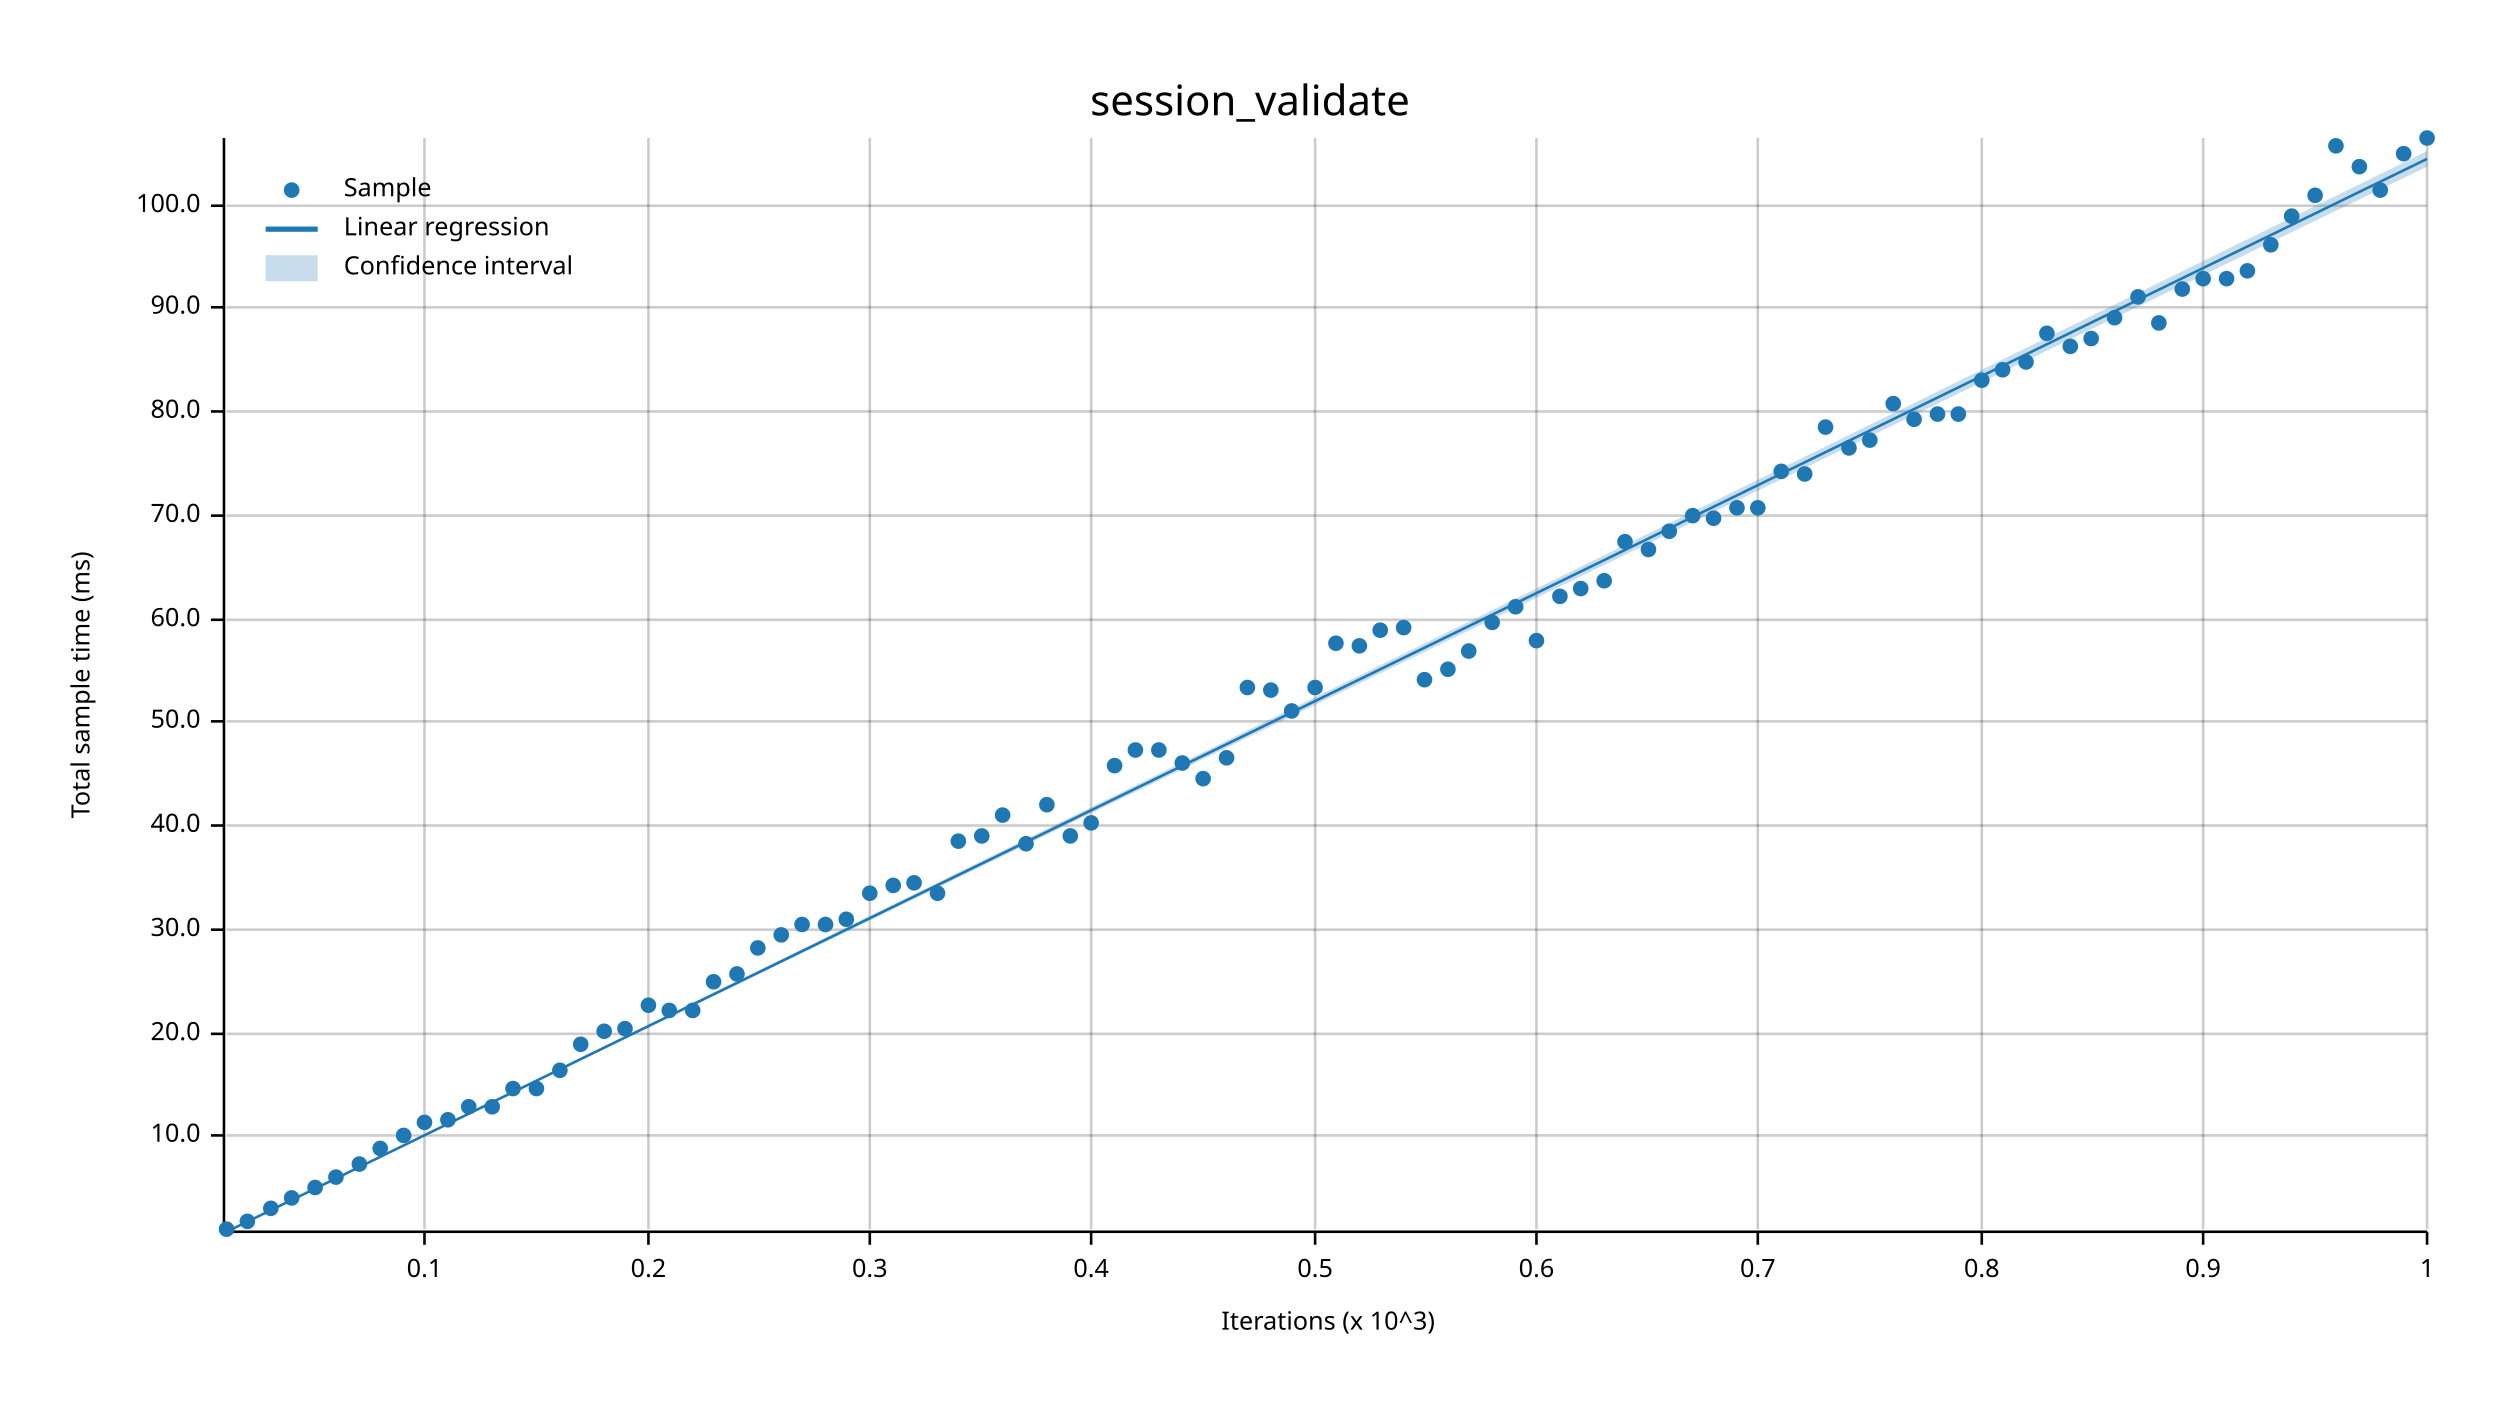
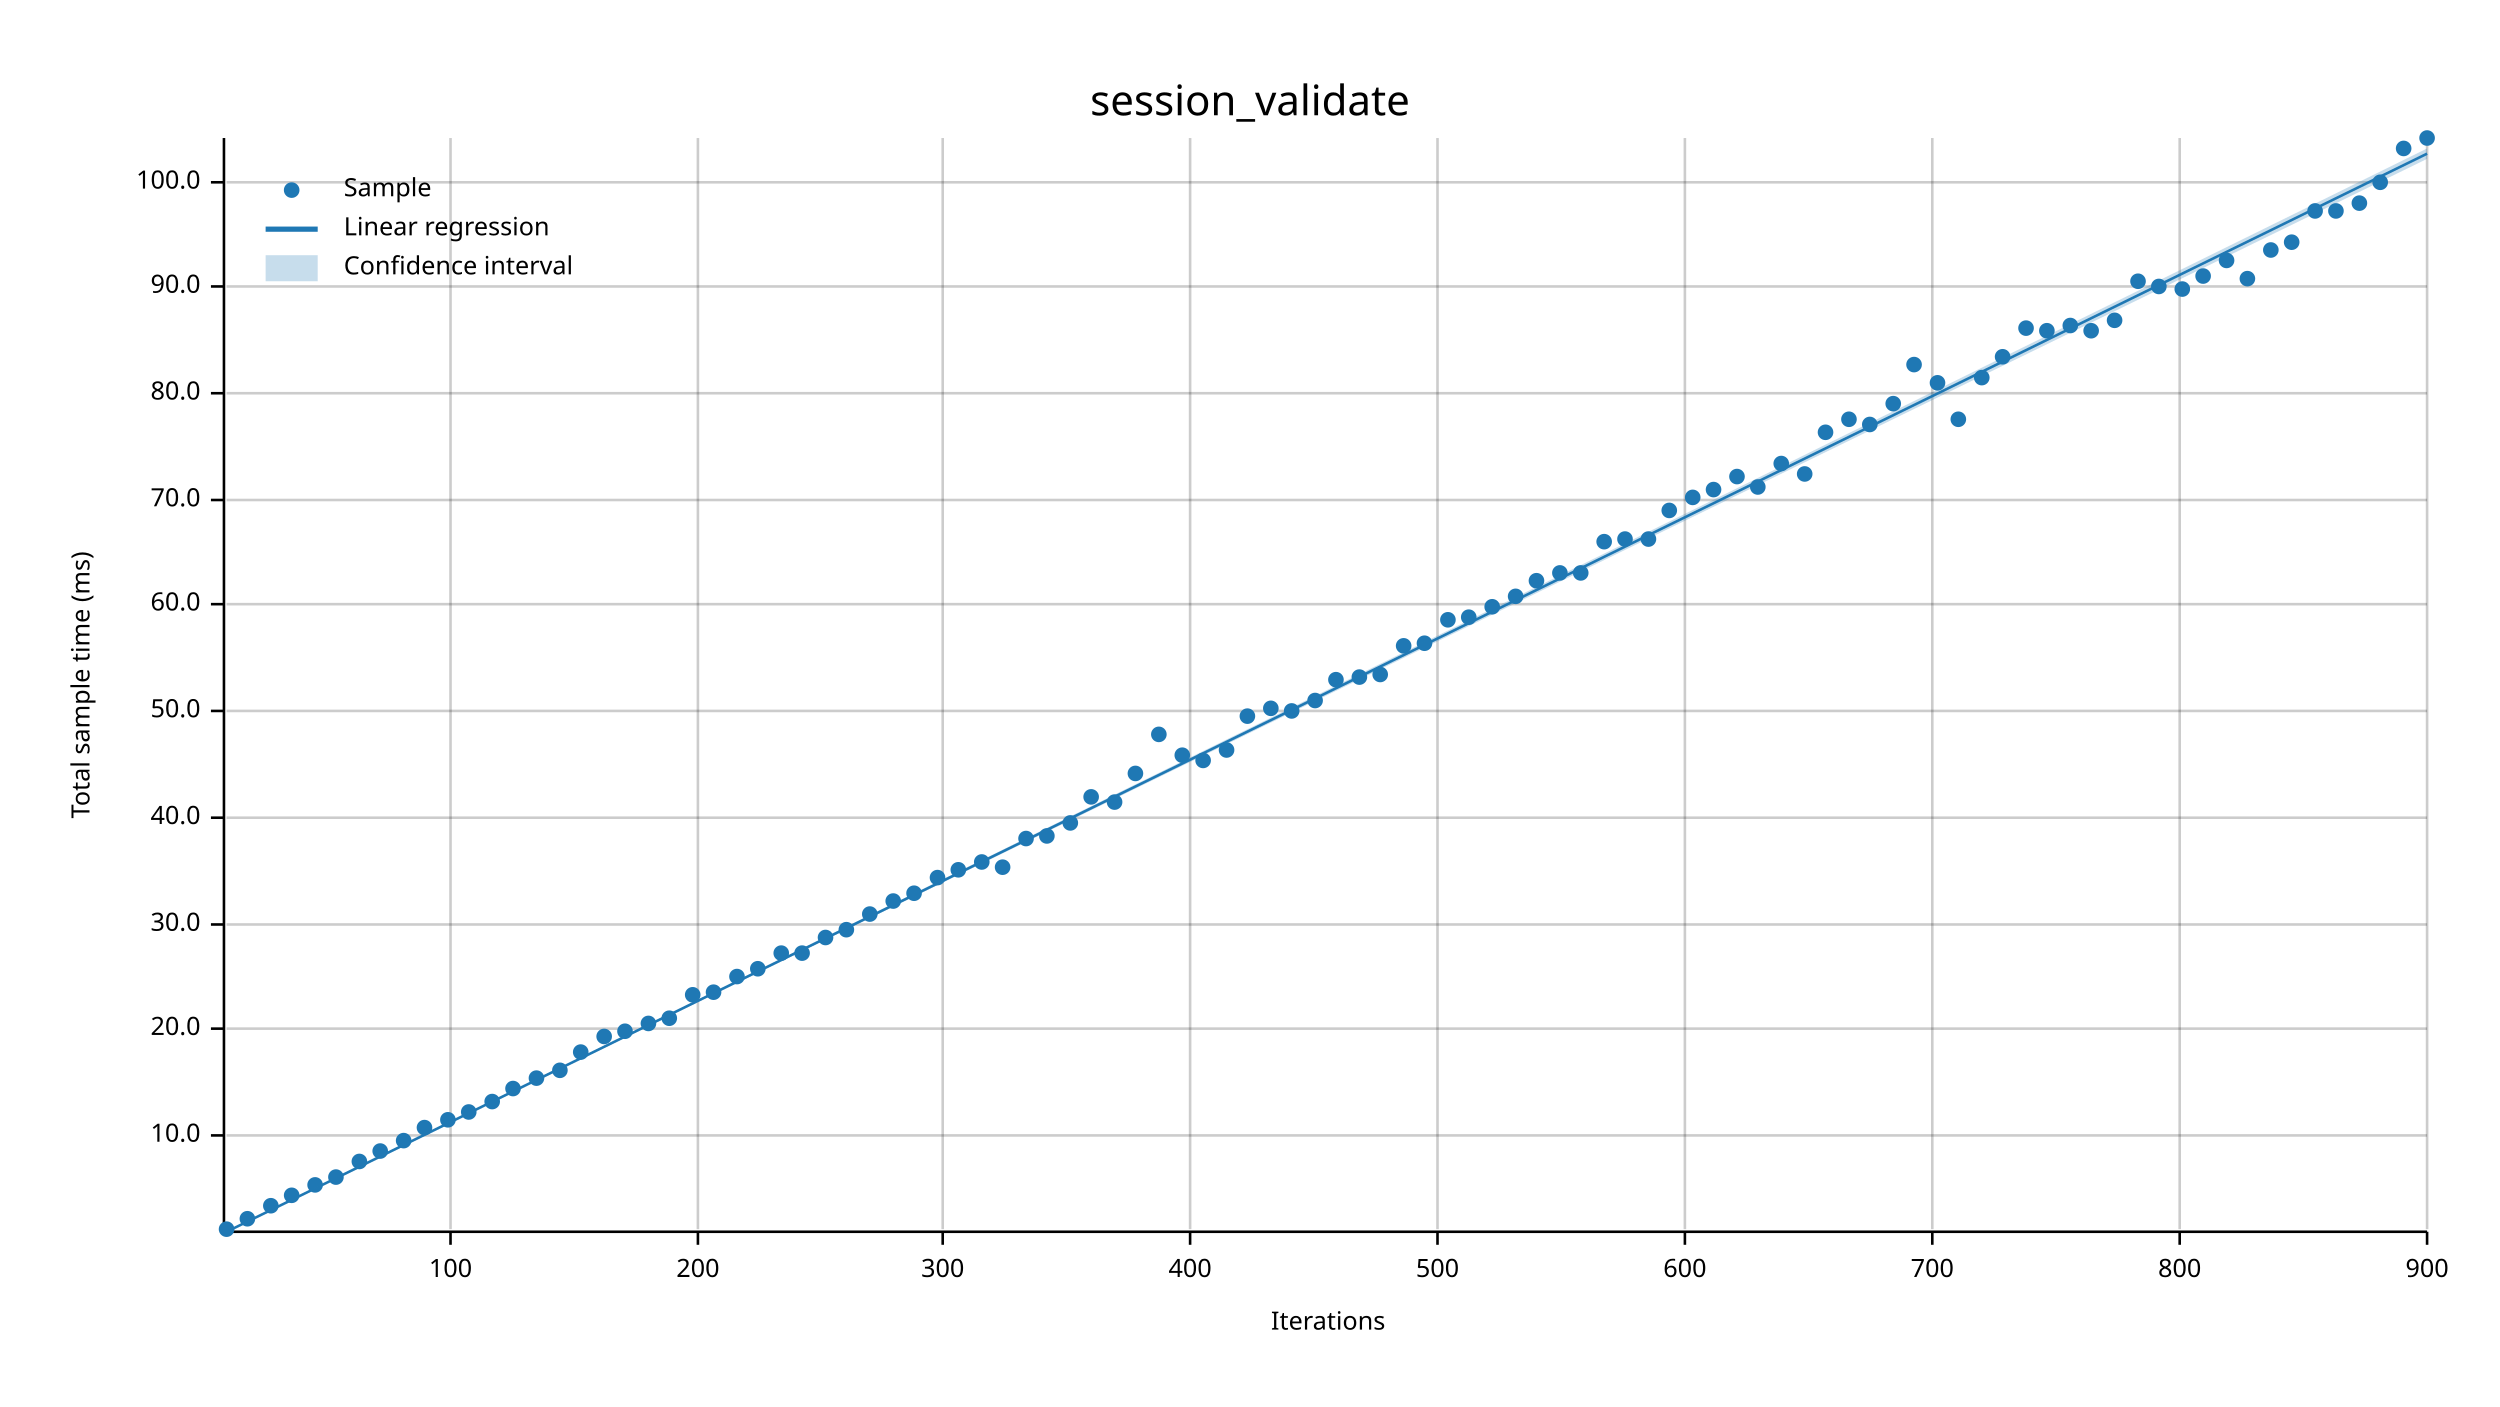
<svg xmlns="http://www.w3.org/2000/svg" width="960" height="540" viewBox="0 0 960 540">
  <text x="480" y="32" dy="0.76em" text-anchor="middle" font-family="sans-serif" font-size="16.129" opacity="1" fill="#000000">
session_validate
</text>
  <text x="27" y="263" dy="0.76em" text-anchor="middle" font-family="sans-serif" font-size="9.677" opacity="1" fill="#000000" transform="rotate(270, 27, 263)">
Total sample time (ms)
</text>
  <text x="510" y="513" dy="-0.5ex" text-anchor="middle" font-family="sans-serif" font-size="9.677" opacity="1" fill="#000000">
- Iterations (x 10^3)
- </text>
-   <line opacity="0.2" stroke="#000000" stroke-width="1" x1="163" y1="472" x2="163" y2="53" />
-   <line opacity="0.2" stroke="#000000" stroke-width="1" x1="249" y1="472" x2="249" y2="53" />
-   <line opacity="0.2" stroke="#000000" stroke-width="1" x1="334" y1="472" x2="334" y2="53" />
-   <line opacity="0.2" stroke="#000000" stroke-width="1" x1="419" y1="472" x2="419" y2="53" />
-   <line opacity="0.2" stroke="#000000" stroke-width="1" x1="505" y1="472" x2="505" y2="53" />
-   <line opacity="0.2" stroke="#000000" stroke-width="1" x1="590" y1="472" x2="590" y2="53" />
-   <line opacity="0.2" stroke="#000000" stroke-width="1" x1="675" y1="472" x2="675" y2="53" />
-   <line opacity="0.2" stroke="#000000" stroke-width="1" x1="761" y1="472" x2="761" y2="53" />
-   <line opacity="0.2" stroke="#000000" stroke-width="1" x1="846" y1="472" x2="846" y2="53" />
+ Iterations
+ </text>
+   <line opacity="0.2" stroke="#000000" stroke-width="1" x1="173" y1="472" x2="173" y2="53" />
+   <line opacity="0.2" stroke="#000000" stroke-width="1" x1="268" y1="472" x2="268" y2="53" />
+   <line opacity="0.2" stroke="#000000" stroke-width="1" x1="362" y1="472" x2="362" y2="53" />
+   <line opacity="0.2" stroke="#000000" stroke-width="1" x1="457" y1="472" x2="457" y2="53" />
+   <line opacity="0.2" stroke="#000000" stroke-width="1" x1="552" y1="472" x2="552" y2="53" />
+   <line opacity="0.2" stroke="#000000" stroke-width="1" x1="647" y1="472" x2="647" y2="53" />
+   <line opacity="0.2" stroke="#000000" stroke-width="1" x1="742" y1="472" x2="742" y2="53" />
+   <line opacity="0.2" stroke="#000000" stroke-width="1" x1="837" y1="472" x2="837" y2="53" />
  <line opacity="0.2" stroke="#000000" stroke-width="1" x1="932" y1="472" x2="932" y2="53" />
  <line opacity="0.2" stroke="#000000" stroke-width="1" x1="87" y1="436" x2="932" y2="436" />
-   <line opacity="0.2" stroke="#000000" stroke-width="1" x1="87" y1="397" x2="932" y2="397" />
-   <line opacity="0.2" stroke="#000000" stroke-width="1" x1="87" y1="357" x2="932" y2="357" />
-   <line opacity="0.2" stroke="#000000" stroke-width="1" x1="87" y1="317" x2="932" y2="317" />
-   <line opacity="0.2" stroke="#000000" stroke-width="1" x1="87" y1="277" x2="932" y2="277" />
-   <line opacity="0.2" stroke="#000000" stroke-width="1" x1="87" y1="238" x2="932" y2="238" />
-   <line opacity="0.2" stroke="#000000" stroke-width="1" x1="87" y1="198" x2="932" y2="198" />
-   <line opacity="0.2" stroke="#000000" stroke-width="1" x1="87" y1="158" x2="932" y2="158" />
-   <line opacity="0.2" stroke="#000000" stroke-width="1" x1="87" y1="118" x2="932" y2="118" />
-   <line opacity="0.2" stroke="#000000" stroke-width="1" x1="87" y1="79" x2="932" y2="79" />
+   <line opacity="0.2" stroke="#000000" stroke-width="1" x1="87" y1="395" x2="932" y2="395" />
+   <line opacity="0.2" stroke="#000000" stroke-width="1" x1="87" y1="355" x2="932" y2="355" />
+   <line opacity="0.2" stroke="#000000" stroke-width="1" x1="87" y1="314" x2="932" y2="314" />
+   <line opacity="0.2" stroke="#000000" stroke-width="1" x1="87" y1="273" x2="932" y2="273" />
+   <line opacity="0.2" stroke="#000000" stroke-width="1" x1="87" y1="232" x2="932" y2="232" />
+   <line opacity="0.2" stroke="#000000" stroke-width="1" x1="87" y1="192" x2="932" y2="192" />
+   <line opacity="0.2" stroke="#000000" stroke-width="1" x1="87" y1="151" x2="932" y2="151" />
+   <line opacity="0.2" stroke="#000000" stroke-width="1" x1="87" y1="110" x2="932" y2="110" />
+   <line opacity="0.2" stroke="#000000" stroke-width="1" x1="87" y1="70" x2="932" y2="70" />
  <polyline fill="none" opacity="1" stroke="#000000" stroke-width="1" points="86,53 86,472 " />
  <text x="77" y="436" dy="0.5ex" text-anchor="end" font-family="sans-serif" font-size="9.677" opacity="1" fill="#000000">
10.0
</text>
  <polyline fill="none" opacity="1" stroke="#000000" stroke-width="1" points="81,436 86,436 " />
-   <text x="77" y="397" dy="0.5ex" text-anchor="end" font-family="sans-serif" font-size="9.677" opacity="1" fill="#000000">
+   <text x="77" y="395" dy="0.5ex" text-anchor="end" font-family="sans-serif" font-size="9.677" opacity="1" fill="#000000">
20.0
</text>
-   <polyline fill="none" opacity="1" stroke="#000000" stroke-width="1" points="81,397 86,397 " />
-   <text x="77" y="357" dy="0.5ex" text-anchor="end" font-family="sans-serif" font-size="9.677" opacity="1" fill="#000000">
+   <polyline fill="none" opacity="1" stroke="#000000" stroke-width="1" points="81,395 86,395 " />
+   <text x="77" y="355" dy="0.5ex" text-anchor="end" font-family="sans-serif" font-size="9.677" opacity="1" fill="#000000">
30.0
</text>
-   <polyline fill="none" opacity="1" stroke="#000000" stroke-width="1" points="81,357 86,357 " />
-   <text x="77" y="317" dy="0.5ex" text-anchor="end" font-family="sans-serif" font-size="9.677" opacity="1" fill="#000000">
+   <polyline fill="none" opacity="1" stroke="#000000" stroke-width="1" points="81,355 86,355 " />
+   <text x="77" y="314" dy="0.5ex" text-anchor="end" font-family="sans-serif" font-size="9.677" opacity="1" fill="#000000">
40.0
</text>
-   <polyline fill="none" opacity="1" stroke="#000000" stroke-width="1" points="81,317 86,317 " />
-   <text x="77" y="277" dy="0.5ex" text-anchor="end" font-family="sans-serif" font-size="9.677" opacity="1" fill="#000000">
+   <polyline fill="none" opacity="1" stroke="#000000" stroke-width="1" points="81,314 86,314 " />
+   <text x="77" y="273" dy="0.5ex" text-anchor="end" font-family="sans-serif" font-size="9.677" opacity="1" fill="#000000">
50.0
</text>
-   <polyline fill="none" opacity="1" stroke="#000000" stroke-width="1" points="81,277 86,277 " />
-   <text x="77" y="238" dy="0.5ex" text-anchor="end" font-family="sans-serif" font-size="9.677" opacity="1" fill="#000000">
+   <polyline fill="none" opacity="1" stroke="#000000" stroke-width="1" points="81,273 86,273 " />
+   <text x="77" y="232" dy="0.5ex" text-anchor="end" font-family="sans-serif" font-size="9.677" opacity="1" fill="#000000">
60.0
</text>
-   <polyline fill="none" opacity="1" stroke="#000000" stroke-width="1" points="81,238 86,238 " />
-   <text x="77" y="198" dy="0.5ex" text-anchor="end" font-family="sans-serif" font-size="9.677" opacity="1" fill="#000000">
+   <polyline fill="none" opacity="1" stroke="#000000" stroke-width="1" points="81,232 86,232 " />
+   <text x="77" y="192" dy="0.5ex" text-anchor="end" font-family="sans-serif" font-size="9.677" opacity="1" fill="#000000">
70.0
</text>
-   <polyline fill="none" opacity="1" stroke="#000000" stroke-width="1" points="81,198 86,198 " />
-   <text x="77" y="158" dy="0.5ex" text-anchor="end" font-family="sans-serif" font-size="9.677" opacity="1" fill="#000000">
+   <polyline fill="none" opacity="1" stroke="#000000" stroke-width="1" points="81,192 86,192 " />
+   <text x="77" y="151" dy="0.5ex" text-anchor="end" font-family="sans-serif" font-size="9.677" opacity="1" fill="#000000">
80.0
</text>
-   <polyline fill="none" opacity="1" stroke="#000000" stroke-width="1" points="81,158 86,158 " />
-   <text x="77" y="118" dy="0.5ex" text-anchor="end" font-family="sans-serif" font-size="9.677" opacity="1" fill="#000000">
+   <polyline fill="none" opacity="1" stroke="#000000" stroke-width="1" points="81,151 86,151 " />
+   <text x="77" y="110" dy="0.5ex" text-anchor="end" font-family="sans-serif" font-size="9.677" opacity="1" fill="#000000">
90.0
</text>
-   <polyline fill="none" opacity="1" stroke="#000000" stroke-width="1" points="81,118 86,118 " />
-   <text x="77" y="79" dy="0.5ex" text-anchor="end" font-family="sans-serif" font-size="9.677" opacity="1" fill="#000000">
+   <polyline fill="none" opacity="1" stroke="#000000" stroke-width="1" points="81,110 86,110 " />
+   <text x="77" y="70" dy="0.5ex" text-anchor="end" font-family="sans-serif" font-size="9.677" opacity="1" fill="#000000">
100.0
</text>
-   <polyline fill="none" opacity="1" stroke="#000000" stroke-width="1" points="81,79 86,79 " />
+   <polyline fill="none" opacity="1" stroke="#000000" stroke-width="1" points="81,70 86,70 " />
  <polyline fill="none" opacity="1" stroke="#000000" stroke-width="1" points="87,473 932,473 " />
-   <text x="163" y="483" dy="0.76em" text-anchor="middle" font-family="sans-serif" font-size="9.677" opacity="1" fill="#000000">
- 0.1
- </text>
-   <polyline fill="none" opacity="1" stroke="#000000" stroke-width="1" points="163,473 163,478 " />
-   <text x="249" y="483" dy="0.76em" text-anchor="middle" font-family="sans-serif" font-size="9.677" opacity="1" fill="#000000">
- 0.2
- </text>
-   <polyline fill="none" opacity="1" stroke="#000000" stroke-width="1" points="249,473 249,478 " />
-   <text x="334" y="483" dy="0.76em" text-anchor="middle" font-family="sans-serif" font-size="9.677" opacity="1" fill="#000000">
- 0.3
- </text>
-   <polyline fill="none" opacity="1" stroke="#000000" stroke-width="1" points="334,473 334,478 " />
-   <text x="419" y="483" dy="0.76em" text-anchor="middle" font-family="sans-serif" font-size="9.677" opacity="1" fill="#000000">
- 0.4
- </text>
-   <polyline fill="none" opacity="1" stroke="#000000" stroke-width="1" points="419,473 419,478 " />
-   <text x="505" y="483" dy="0.76em" text-anchor="middle" font-family="sans-serif" font-size="9.677" opacity="1" fill="#000000">
- 0.5
- </text>
-   <polyline fill="none" opacity="1" stroke="#000000" stroke-width="1" points="505,473 505,478 " />
-   <text x="590" y="483" dy="0.76em" text-anchor="middle" font-family="sans-serif" font-size="9.677" opacity="1" fill="#000000">
- 0.6
- </text>
-   <polyline fill="none" opacity="1" stroke="#000000" stroke-width="1" points="590,473 590,478 " />
-   <text x="675" y="483" dy="0.76em" text-anchor="middle" font-family="sans-serif" font-size="9.677" opacity="1" fill="#000000">
- 0.7
- </text>
-   <polyline fill="none" opacity="1" stroke="#000000" stroke-width="1" points="675,473 675,478 " />
-   <text x="761" y="483" dy="0.76em" text-anchor="middle" font-family="sans-serif" font-size="9.677" opacity="1" fill="#000000">
- 0.8
- </text>
-   <polyline fill="none" opacity="1" stroke="#000000" stroke-width="1" points="761,473 761,478 " />
-   <text x="846" y="483" dy="0.76em" text-anchor="middle" font-family="sans-serif" font-size="9.677" opacity="1" fill="#000000">
- 0.9
- </text>
-   <polyline fill="none" opacity="1" stroke="#000000" stroke-width="1" points="846,473 846,478 " />
+   <text x="173" y="483" dy="0.76em" text-anchor="middle" font-family="sans-serif" font-size="9.677" opacity="1" fill="#000000">
+ 100
+ </text>
+   <polyline fill="none" opacity="1" stroke="#000000" stroke-width="1" points="173,473 173,478 " />
+   <text x="268" y="483" dy="0.76em" text-anchor="middle" font-family="sans-serif" font-size="9.677" opacity="1" fill="#000000">
+ 200
+ </text>
+   <polyline fill="none" opacity="1" stroke="#000000" stroke-width="1" points="268,473 268,478 " />
+   <text x="362" y="483" dy="0.76em" text-anchor="middle" font-family="sans-serif" font-size="9.677" opacity="1" fill="#000000">
+ 300
+ </text>
+   <polyline fill="none" opacity="1" stroke="#000000" stroke-width="1" points="362,473 362,478 " />
+   <text x="457" y="483" dy="0.76em" text-anchor="middle" font-family="sans-serif" font-size="9.677" opacity="1" fill="#000000">
+ 400
+ </text>
+   <polyline fill="none" opacity="1" stroke="#000000" stroke-width="1" points="457,473 457,478 " />
+   <text x="552" y="483" dy="0.76em" text-anchor="middle" font-family="sans-serif" font-size="9.677" opacity="1" fill="#000000">
+ 500
+ </text>
+   <polyline fill="none" opacity="1" stroke="#000000" stroke-width="1" points="552,473 552,478 " />
+   <text x="647" y="483" dy="0.76em" text-anchor="middle" font-family="sans-serif" font-size="9.677" opacity="1" fill="#000000">
+ 600
+ </text>
+   <polyline fill="none" opacity="1" stroke="#000000" stroke-width="1" points="647,473 647,478 " />
+   <text x="742" y="483" dy="0.76em" text-anchor="middle" font-family="sans-serif" font-size="9.677" opacity="1" fill="#000000">
+ 700
+ </text>
+   <polyline fill="none" opacity="1" stroke="#000000" stroke-width="1" points="742,473 742,478 " />
+   <text x="837" y="483" dy="0.76em" text-anchor="middle" font-family="sans-serif" font-size="9.677" opacity="1" fill="#000000">
+ 800
+ </text>
+   <polyline fill="none" opacity="1" stroke="#000000" stroke-width="1" points="837,473 837,478 " />
  <text x="932" y="483" dy="0.76em" text-anchor="middle" font-family="sans-serif" font-size="9.677" opacity="1" fill="#000000">
- 1
+ 900
</text>
  <polyline fill="none" opacity="1" stroke="#000000" stroke-width="1" points="932,473 932,478 " />
  <circle cx="87" cy="472" r="3" opacity="1" fill="#1F78B4" stroke="none" stroke-width="1" />
-   <circle cx="95" cy="469" r="3" opacity="1" fill="#1F78B4" stroke="none" stroke-width="1" />
-   <circle cx="104" cy="464" r="3" opacity="1" fill="#1F78B4" stroke="none" stroke-width="1" />
-   <circle cx="112" cy="460" r="3" opacity="1" fill="#1F78B4" stroke="none" stroke-width="1" />
-   <circle cx="121" cy="456" r="3" opacity="1" fill="#1F78B4" stroke="none" stroke-width="1" />
+   <circle cx="95" cy="468" r="3" opacity="1" fill="#1F78B4" stroke="none" stroke-width="1" />
+   <circle cx="104" cy="463" r="3" opacity="1" fill="#1F78B4" stroke="none" stroke-width="1" />
+   <circle cx="112" cy="459" r="3" opacity="1" fill="#1F78B4" stroke="none" stroke-width="1" />
+   <circle cx="121" cy="455" r="3" opacity="1" fill="#1F78B4" stroke="none" stroke-width="1" />
  <circle cx="129" cy="452" r="3" opacity="1" fill="#1F78B4" stroke="none" stroke-width="1" />
-   <circle cx="138" cy="447" r="3" opacity="1" fill="#1F78B4" stroke="none" stroke-width="1" />
-   <circle cx="146" cy="441" r="3" opacity="1" fill="#1F78B4" stroke="none" stroke-width="1" />
-   <circle cx="155" cy="436" r="3" opacity="1" fill="#1F78B4" stroke="none" stroke-width="1" />
-   <circle cx="163" cy="431" r="3" opacity="1" fill="#1F78B4" stroke="none" stroke-width="1" />
+   <circle cx="138" cy="446" r="3" opacity="1" fill="#1F78B4" stroke="none" stroke-width="1" />
+   <circle cx="146" cy="442" r="3" opacity="1" fill="#1F78B4" stroke="none" stroke-width="1" />
+   <circle cx="155" cy="438" r="3" opacity="1" fill="#1F78B4" stroke="none" stroke-width="1" />
+   <circle cx="163" cy="433" r="3" opacity="1" fill="#1F78B4" stroke="none" stroke-width="1" />
  <circle cx="172" cy="430" r="3" opacity="1" fill="#1F78B4" stroke="none" stroke-width="1" />
-   <circle cx="180" cy="425" r="3" opacity="1" fill="#1F78B4" stroke="none" stroke-width="1" />
-   <circle cx="189" cy="425" r="3" opacity="1" fill="#1F78B4" stroke="none" stroke-width="1" />
+   <circle cx="180" cy="427" r="3" opacity="1" fill="#1F78B4" stroke="none" stroke-width="1" />
+   <circle cx="189" cy="423" r="3" opacity="1" fill="#1F78B4" stroke="none" stroke-width="1" />
  <circle cx="197" cy="418" r="3" opacity="1" fill="#1F78B4" stroke="none" stroke-width="1" />
-   <circle cx="206" cy="418" r="3" opacity="1" fill="#1F78B4" stroke="none" stroke-width="1" />
+   <circle cx="206" cy="414" r="3" opacity="1" fill="#1F78B4" stroke="none" stroke-width="1" />
  <circle cx="215" cy="411" r="3" opacity="1" fill="#1F78B4" stroke="none" stroke-width="1" />
-   <circle cx="223" cy="401" r="3" opacity="1" fill="#1F78B4" stroke="none" stroke-width="1" />
-   <circle cx="232" cy="396" r="3" opacity="1" fill="#1F78B4" stroke="none" stroke-width="1" />
-   <circle cx="240" cy="395" r="3" opacity="1" fill="#1F78B4" stroke="none" stroke-width="1" />
-   <circle cx="249" cy="386" r="3" opacity="1" fill="#1F78B4" stroke="none" stroke-width="1" />
-   <circle cx="257" cy="388" r="3" opacity="1" fill="#1F78B4" stroke="none" stroke-width="1" />
-   <circle cx="266" cy="388" r="3" opacity="1" fill="#1F78B4" stroke="none" stroke-width="1" />
-   <circle cx="274" cy="377" r="3" opacity="1" fill="#1F78B4" stroke="none" stroke-width="1" />
-   <circle cx="283" cy="374" r="3" opacity="1" fill="#1F78B4" stroke="none" stroke-width="1" />
-   <circle cx="291" cy="364" r="3" opacity="1" fill="#1F78B4" stroke="none" stroke-width="1" />
-   <circle cx="300" cy="359" r="3" opacity="1" fill="#1F78B4" stroke="none" stroke-width="1" />
-   <circle cx="308" cy="355" r="3" opacity="1" fill="#1F78B4" stroke="none" stroke-width="1" />
-   <circle cx="317" cy="355" r="3" opacity="1" fill="#1F78B4" stroke="none" stroke-width="1" />
-   <circle cx="325" cy="353" r="3" opacity="1" fill="#1F78B4" stroke="none" stroke-width="1" />
-   <circle cx="334" cy="343" r="3" opacity="1" fill="#1F78B4" stroke="none" stroke-width="1" />
-   <circle cx="343" cy="340" r="3" opacity="1" fill="#1F78B4" stroke="none" stroke-width="1" />
-   <circle cx="351" cy="339" r="3" opacity="1" fill="#1F78B4" stroke="none" stroke-width="1" />
-   <circle cx="360" cy="343" r="3" opacity="1" fill="#1F78B4" stroke="none" stroke-width="1" />
-   <circle cx="368" cy="323" r="3" opacity="1" fill="#1F78B4" stroke="none" stroke-width="1" />
-   <circle cx="377" cy="321" r="3" opacity="1" fill="#1F78B4" stroke="none" stroke-width="1" />
-   <circle cx="385" cy="313" r="3" opacity="1" fill="#1F78B4" stroke="none" stroke-width="1" />
-   <circle cx="394" cy="324" r="3" opacity="1" fill="#1F78B4" stroke="none" stroke-width="1" />
-   <circle cx="402" cy="309" r="3" opacity="1" fill="#1F78B4" stroke="none" stroke-width="1" />
-   <circle cx="411" cy="321" r="3" opacity="1" fill="#1F78B4" stroke="none" stroke-width="1" />
-   <circle cx="419" cy="316" r="3" opacity="1" fill="#1F78B4" stroke="none" stroke-width="1" />
-   <circle cx="428" cy="294" r="3" opacity="1" fill="#1F78B4" stroke="none" stroke-width="1" />
-   <circle cx="436" cy="288" r="3" opacity="1" fill="#1F78B4" stroke="none" stroke-width="1" />
-   <circle cx="445" cy="288" r="3" opacity="1" fill="#1F78B4" stroke="none" stroke-width="1" />
-   <circle cx="454" cy="293" r="3" opacity="1" fill="#1F78B4" stroke="none" stroke-width="1" />
-   <circle cx="462" cy="299" r="3" opacity="1" fill="#1F78B4" stroke="none" stroke-width="1" />
-   <circle cx="471" cy="291" r="3" opacity="1" fill="#1F78B4" stroke="none" stroke-width="1" />
-   <circle cx="479" cy="264" r="3" opacity="1" fill="#1F78B4" stroke="none" stroke-width="1" />
-   <circle cx="488" cy="265" r="3" opacity="1" fill="#1F78B4" stroke="none" stroke-width="1" />
+   <circle cx="223" cy="404" r="3" opacity="1" fill="#1F78B4" stroke="none" stroke-width="1" />
+   <circle cx="232" cy="398" r="3" opacity="1" fill="#1F78B4" stroke="none" stroke-width="1" />
+   <circle cx="240" cy="396" r="3" opacity="1" fill="#1F78B4" stroke="none" stroke-width="1" />
+   <circle cx="249" cy="393" r="3" opacity="1" fill="#1F78B4" stroke="none" stroke-width="1" />
+   <circle cx="257" cy="391" r="3" opacity="1" fill="#1F78B4" stroke="none" stroke-width="1" />
+   <circle cx="266" cy="382" r="3" opacity="1" fill="#1F78B4" stroke="none" stroke-width="1" />
+   <circle cx="274" cy="381" r="3" opacity="1" fill="#1F78B4" stroke="none" stroke-width="1" />
+   <circle cx="283" cy="375" r="3" opacity="1" fill="#1F78B4" stroke="none" stroke-width="1" />
+   <circle cx="291" cy="372" r="3" opacity="1" fill="#1F78B4" stroke="none" stroke-width="1" />
+   <circle cx="300" cy="366" r="3" opacity="1" fill="#1F78B4" stroke="none" stroke-width="1" />
+   <circle cx="308" cy="366" r="3" opacity="1" fill="#1F78B4" stroke="none" stroke-width="1" />
+   <circle cx="317" cy="360" r="3" opacity="1" fill="#1F78B4" stroke="none" stroke-width="1" />
+   <circle cx="325" cy="357" r="3" opacity="1" fill="#1F78B4" stroke="none" stroke-width="1" />
+   <circle cx="334" cy="351" r="3" opacity="1" fill="#1F78B4" stroke="none" stroke-width="1" />
+   <circle cx="343" cy="346" r="3" opacity="1" fill="#1F78B4" stroke="none" stroke-width="1" />
+   <circle cx="351" cy="343" r="3" opacity="1" fill="#1F78B4" stroke="none" stroke-width="1" />
+   <circle cx="360" cy="337" r="3" opacity="1" fill="#1F78B4" stroke="none" stroke-width="1" />
+   <circle cx="368" cy="334" r="3" opacity="1" fill="#1F78B4" stroke="none" stroke-width="1" />
+   <circle cx="377" cy="331" r="3" opacity="1" fill="#1F78B4" stroke="none" stroke-width="1" />
+   <circle cx="385" cy="333" r="3" opacity="1" fill="#1F78B4" stroke="none" stroke-width="1" />
+   <circle cx="394" cy="322" r="3" opacity="1" fill="#1F78B4" stroke="none" stroke-width="1" />
+   <circle cx="402" cy="321" r="3" opacity="1" fill="#1F78B4" stroke="none" stroke-width="1" />
+   <circle cx="411" cy="316" r="3" opacity="1" fill="#1F78B4" stroke="none" stroke-width="1" />
+   <circle cx="419" cy="306" r="3" opacity="1" fill="#1F78B4" stroke="none" stroke-width="1" />
+   <circle cx="428" cy="308" r="3" opacity="1" fill="#1F78B4" stroke="none" stroke-width="1" />
+   <circle cx="436" cy="297" r="3" opacity="1" fill="#1F78B4" stroke="none" stroke-width="1" />
+   <circle cx="445" cy="282" r="3" opacity="1" fill="#1F78B4" stroke="none" stroke-width="1" />
+   <circle cx="454" cy="290" r="3" opacity="1" fill="#1F78B4" stroke="none" stroke-width="1" />
+   <circle cx="462" cy="292" r="3" opacity="1" fill="#1F78B4" stroke="none" stroke-width="1" />
+   <circle cx="471" cy="288" r="3" opacity="1" fill="#1F78B4" stroke="none" stroke-width="1" />
+   <circle cx="479" cy="275" r="3" opacity="1" fill="#1F78B4" stroke="none" stroke-width="1" />
+   <circle cx="488" cy="272" r="3" opacity="1" fill="#1F78B4" stroke="none" stroke-width="1" />
  <circle cx="496" cy="273" r="3" opacity="1" fill="#1F78B4" stroke="none" stroke-width="1" />
-   <circle cx="505" cy="264" r="3" opacity="1" fill="#1F78B4" stroke="none" stroke-width="1" />
-   <circle cx="513" cy="247" r="3" opacity="1" fill="#1F78B4" stroke="none" stroke-width="1" />
-   <circle cx="522" cy="248" r="3" opacity="1" fill="#1F78B4" stroke="none" stroke-width="1" />
-   <circle cx="530" cy="242" r="3" opacity="1" fill="#1F78B4" stroke="none" stroke-width="1" />
-   <circle cx="539" cy="241" r="3" opacity="1" fill="#1F78B4" stroke="none" stroke-width="1" />
-   <circle cx="547" cy="261" r="3" opacity="1" fill="#1F78B4" stroke="none" stroke-width="1" />
-   <circle cx="556" cy="257" r="3" opacity="1" fill="#1F78B4" stroke="none" stroke-width="1" />
-   <circle cx="564" cy="250" r="3" opacity="1" fill="#1F78B4" stroke="none" stroke-width="1" />
-   <circle cx="573" cy="239" r="3" opacity="1" fill="#1F78B4" stroke="none" stroke-width="1" />
-   <circle cx="582" cy="233" r="3" opacity="1" fill="#1F78B4" stroke="none" stroke-width="1" />
-   <circle cx="590" cy="246" r="3" opacity="1" fill="#1F78B4" stroke="none" stroke-width="1" />
-   <circle cx="599" cy="229" r="3" opacity="1" fill="#1F78B4" stroke="none" stroke-width="1" />
-   <circle cx="607" cy="226" r="3" opacity="1" fill="#1F78B4" stroke="none" stroke-width="1" />
-   <circle cx="616" cy="223" r="3" opacity="1" fill="#1F78B4" stroke="none" stroke-width="1" />
-   <circle cx="624" cy="208" r="3" opacity="1" fill="#1F78B4" stroke="none" stroke-width="1" />
-   <circle cx="633" cy="211" r="3" opacity="1" fill="#1F78B4" stroke="none" stroke-width="1" />
-   <circle cx="641" cy="204" r="3" opacity="1" fill="#1F78B4" stroke="none" stroke-width="1" />
-   <circle cx="650" cy="198" r="3" opacity="1" fill="#1F78B4" stroke="none" stroke-width="1" />
-   <circle cx="658" cy="199" r="3" opacity="1" fill="#1F78B4" stroke="none" stroke-width="1" />
-   <circle cx="667" cy="195" r="3" opacity="1" fill="#1F78B4" stroke="none" stroke-width="1" />
-   <circle cx="675" cy="195" r="3" opacity="1" fill="#1F78B4" stroke="none" stroke-width="1" />
-   <circle cx="684" cy="181" r="3" opacity="1" fill="#1F78B4" stroke="none" stroke-width="1" />
+   <circle cx="505" cy="269" r="3" opacity="1" fill="#1F78B4" stroke="none" stroke-width="1" />
+   <circle cx="513" cy="261" r="3" opacity="1" fill="#1F78B4" stroke="none" stroke-width="1" />
+   <circle cx="522" cy="260" r="3" opacity="1" fill="#1F78B4" stroke="none" stroke-width="1" />
+   <circle cx="530" cy="259" r="3" opacity="1" fill="#1F78B4" stroke="none" stroke-width="1" />
+   <circle cx="539" cy="248" r="3" opacity="1" fill="#1F78B4" stroke="none" stroke-width="1" />
+   <circle cx="547" cy="247" r="3" opacity="1" fill="#1F78B4" stroke="none" stroke-width="1" />
+   <circle cx="556" cy="238" r="3" opacity="1" fill="#1F78B4" stroke="none" stroke-width="1" />
+   <circle cx="564" cy="237" r="3" opacity="1" fill="#1F78B4" stroke="none" stroke-width="1" />
+   <circle cx="573" cy="233" r="3" opacity="1" fill="#1F78B4" stroke="none" stroke-width="1" />
+   <circle cx="582" cy="229" r="3" opacity="1" fill="#1F78B4" stroke="none" stroke-width="1" />
+   <circle cx="590" cy="223" r="3" opacity="1" fill="#1F78B4" stroke="none" stroke-width="1" />
+   <circle cx="599" cy="220" r="3" opacity="1" fill="#1F78B4" stroke="none" stroke-width="1" />
+   <circle cx="607" cy="220" r="3" opacity="1" fill="#1F78B4" stroke="none" stroke-width="1" />
+   <circle cx="616" cy="208" r="3" opacity="1" fill="#1F78B4" stroke="none" stroke-width="1" />
+   <circle cx="624" cy="207" r="3" opacity="1" fill="#1F78B4" stroke="none" stroke-width="1" />
+   <circle cx="633" cy="207" r="3" opacity="1" fill="#1F78B4" stroke="none" stroke-width="1" />
+   <circle cx="641" cy="196" r="3" opacity="1" fill="#1F78B4" stroke="none" stroke-width="1" />
+   <circle cx="650" cy="191" r="3" opacity="1" fill="#1F78B4" stroke="none" stroke-width="1" />
+   <circle cx="658" cy="188" r="3" opacity="1" fill="#1F78B4" stroke="none" stroke-width="1" />
+   <circle cx="667" cy="183" r="3" opacity="1" fill="#1F78B4" stroke="none" stroke-width="1" />
+   <circle cx="675" cy="187" r="3" opacity="1" fill="#1F78B4" stroke="none" stroke-width="1" />
+   <circle cx="684" cy="178" r="3" opacity="1" fill="#1F78B4" stroke="none" stroke-width="1" />
  <circle cx="693" cy="182" r="3" opacity="1" fill="#1F78B4" stroke="none" stroke-width="1" />
-   <circle cx="701" cy="164" r="3" opacity="1" fill="#1F78B4" stroke="none" stroke-width="1" />
-   <circle cx="710" cy="172" r="3" opacity="1" fill="#1F78B4" stroke="none" stroke-width="1" />
-   <circle cx="718" cy="169" r="3" opacity="1" fill="#1F78B4" stroke="none" stroke-width="1" />
+   <circle cx="701" cy="166" r="3" opacity="1" fill="#1F78B4" stroke="none" stroke-width="1" />
+   <circle cx="710" cy="161" r="3" opacity="1" fill="#1F78B4" stroke="none" stroke-width="1" />
+   <circle cx="718" cy="163" r="3" opacity="1" fill="#1F78B4" stroke="none" stroke-width="1" />
  <circle cx="727" cy="155" r="3" opacity="1" fill="#1F78B4" stroke="none" stroke-width="1" />
-   <circle cx="735" cy="161" r="3" opacity="1" fill="#1F78B4" stroke="none" stroke-width="1" />
-   <circle cx="744" cy="159" r="3" opacity="1" fill="#1F78B4" stroke="none" stroke-width="1" />
-   <circle cx="752" cy="159" r="3" opacity="1" fill="#1F78B4" stroke="none" stroke-width="1" />
-   <circle cx="761" cy="146" r="3" opacity="1" fill="#1F78B4" stroke="none" stroke-width="1" />
-   <circle cx="769" cy="142" r="3" opacity="1" fill="#1F78B4" stroke="none" stroke-width="1" />
-   <circle cx="778" cy="139" r="3" opacity="1" fill="#1F78B4" stroke="none" stroke-width="1" />
-   <circle cx="786" cy="128" r="3" opacity="1" fill="#1F78B4" stroke="none" stroke-width="1" />
-   <circle cx="795" cy="133" r="3" opacity="1" fill="#1F78B4" stroke="none" stroke-width="1" />
-   <circle cx="803" cy="130" r="3" opacity="1" fill="#1F78B4" stroke="none" stroke-width="1" />
-   <circle cx="812" cy="122" r="3" opacity="1" fill="#1F78B4" stroke="none" stroke-width="1" />
-   <circle cx="821" cy="114" r="3" opacity="1" fill="#1F78B4" stroke="none" stroke-width="1" />
-   <circle cx="829" cy="124" r="3" opacity="1" fill="#1F78B4" stroke="none" stroke-width="1" />
+   <circle cx="735" cy="140" r="3" opacity="1" fill="#1F78B4" stroke="none" stroke-width="1" />
+   <circle cx="744" cy="147" r="3" opacity="1" fill="#1F78B4" stroke="none" stroke-width="1" />
+   <circle cx="752" cy="161" r="3" opacity="1" fill="#1F78B4" stroke="none" stroke-width="1" />
+   <circle cx="761" cy="145" r="3" opacity="1" fill="#1F78B4" stroke="none" stroke-width="1" />
+   <circle cx="769" cy="137" r="3" opacity="1" fill="#1F78B4" stroke="none" stroke-width="1" />
+   <circle cx="778" cy="126" r="3" opacity="1" fill="#1F78B4" stroke="none" stroke-width="1" />
+   <circle cx="786" cy="127" r="3" opacity="1" fill="#1F78B4" stroke="none" stroke-width="1" />
+   <circle cx="795" cy="125" r="3" opacity="1" fill="#1F78B4" stroke="none" stroke-width="1" />
+   <circle cx="803" cy="127" r="3" opacity="1" fill="#1F78B4" stroke="none" stroke-width="1" />
+   <circle cx="812" cy="123" r="3" opacity="1" fill="#1F78B4" stroke="none" stroke-width="1" />
+   <circle cx="821" cy="108" r="3" opacity="1" fill="#1F78B4" stroke="none" stroke-width="1" />
+   <circle cx="829" cy="110" r="3" opacity="1" fill="#1F78B4" stroke="none" stroke-width="1" />
  <circle cx="838" cy="111" r="3" opacity="1" fill="#1F78B4" stroke="none" stroke-width="1" />
-   <circle cx="846" cy="107" r="3" opacity="1" fill="#1F78B4" stroke="none" stroke-width="1" />
-   <circle cx="855" cy="107" r="3" opacity="1" fill="#1F78B4" stroke="none" stroke-width="1" />
-   <circle cx="863" cy="104" r="3" opacity="1" fill="#1F78B4" stroke="none" stroke-width="1" />
-   <circle cx="872" cy="94" r="3" opacity="1" fill="#1F78B4" stroke="none" stroke-width="1" />
-   <circle cx="880" cy="83" r="3" opacity="1" fill="#1F78B4" stroke="none" stroke-width="1" />
-   <circle cx="889" cy="75" r="3" opacity="1" fill="#1F78B4" stroke="none" stroke-width="1" />
-   <circle cx="897" cy="56" r="3" opacity="1" fill="#1F78B4" stroke="none" stroke-width="1" />
-   <circle cx="906" cy="64" r="3" opacity="1" fill="#1F78B4" stroke="none" stroke-width="1" />
-   <circle cx="914" cy="73" r="3" opacity="1" fill="#1F78B4" stroke="none" stroke-width="1" />
-   <circle cx="923" cy="59" r="3" opacity="1" fill="#1F78B4" stroke="none" stroke-width="1" />
+   <circle cx="846" cy="106" r="3" opacity="1" fill="#1F78B4" stroke="none" stroke-width="1" />
+   <circle cx="855" cy="100" r="3" opacity="1" fill="#1F78B4" stroke="none" stroke-width="1" />
+   <circle cx="863" cy="107" r="3" opacity="1" fill="#1F78B4" stroke="none" stroke-width="1" />
+   <circle cx="872" cy="96" r="3" opacity="1" fill="#1F78B4" stroke="none" stroke-width="1" />
+   <circle cx="880" cy="93" r="3" opacity="1" fill="#1F78B4" stroke="none" stroke-width="1" />
+   <circle cx="889" cy="81" r="3" opacity="1" fill="#1F78B4" stroke="none" stroke-width="1" />
+   <circle cx="897" cy="81" r="3" opacity="1" fill="#1F78B4" stroke="none" stroke-width="1" />
+   <circle cx="906" cy="78" r="3" opacity="1" fill="#1F78B4" stroke="none" stroke-width="1" />
+   <circle cx="914" cy="70" r="3" opacity="1" fill="#1F78B4" stroke="none" stroke-width="1" />
+   <circle cx="923" cy="57" r="3" opacity="1" fill="#1F78B4" stroke="none" stroke-width="1" />
  <circle cx="932" cy="53" r="3" opacity="1" fill="#1F78B4" stroke="none" stroke-width="1" />
-   <polyline fill="none" opacity="1" stroke="#1F78B4" stroke-width="1" points="87,473 932,61 " />
-   <polygon opacity="0.25" fill="#1F78B4" points="87,473 932,64 932,58 " />
+   <polyline fill="none" opacity="1" stroke="#1F78B4" stroke-width="1" points="87,473 932,59 " />
+   <polygon opacity="0.25" fill="#1F78B4" points="87,473 932,61 932,57 " />
  <text x="132" y="68" dy="0.76em" text-anchor="start" font-family="sans-serif" font-size="9.677" opacity="1" fill="#000000">
Sample
</text>
  <text x="132" y="83" dy="0.76em" text-anchor="start" font-family="sans-serif" font-size="9.677" opacity="1" fill="#000000">
Linear regression
</text>
  <text x="132" y="98" dy="0.76em" text-anchor="start" font-family="sans-serif" font-size="9.677" opacity="1" fill="#000000">
Confidence interval
</text>
  <circle cx="112" cy="73" r="3" opacity="1" fill="#1F78B4" stroke="none" stroke-width="1" />
  <polyline fill="none" opacity="1" stroke="#1F78B4" stroke-width="2" points="102,88 122,88 " />
  <rect x="102" y="98" width="20" height="10" opacity="0.25" fill="#1F78B4" stroke="none" />
</svg>
